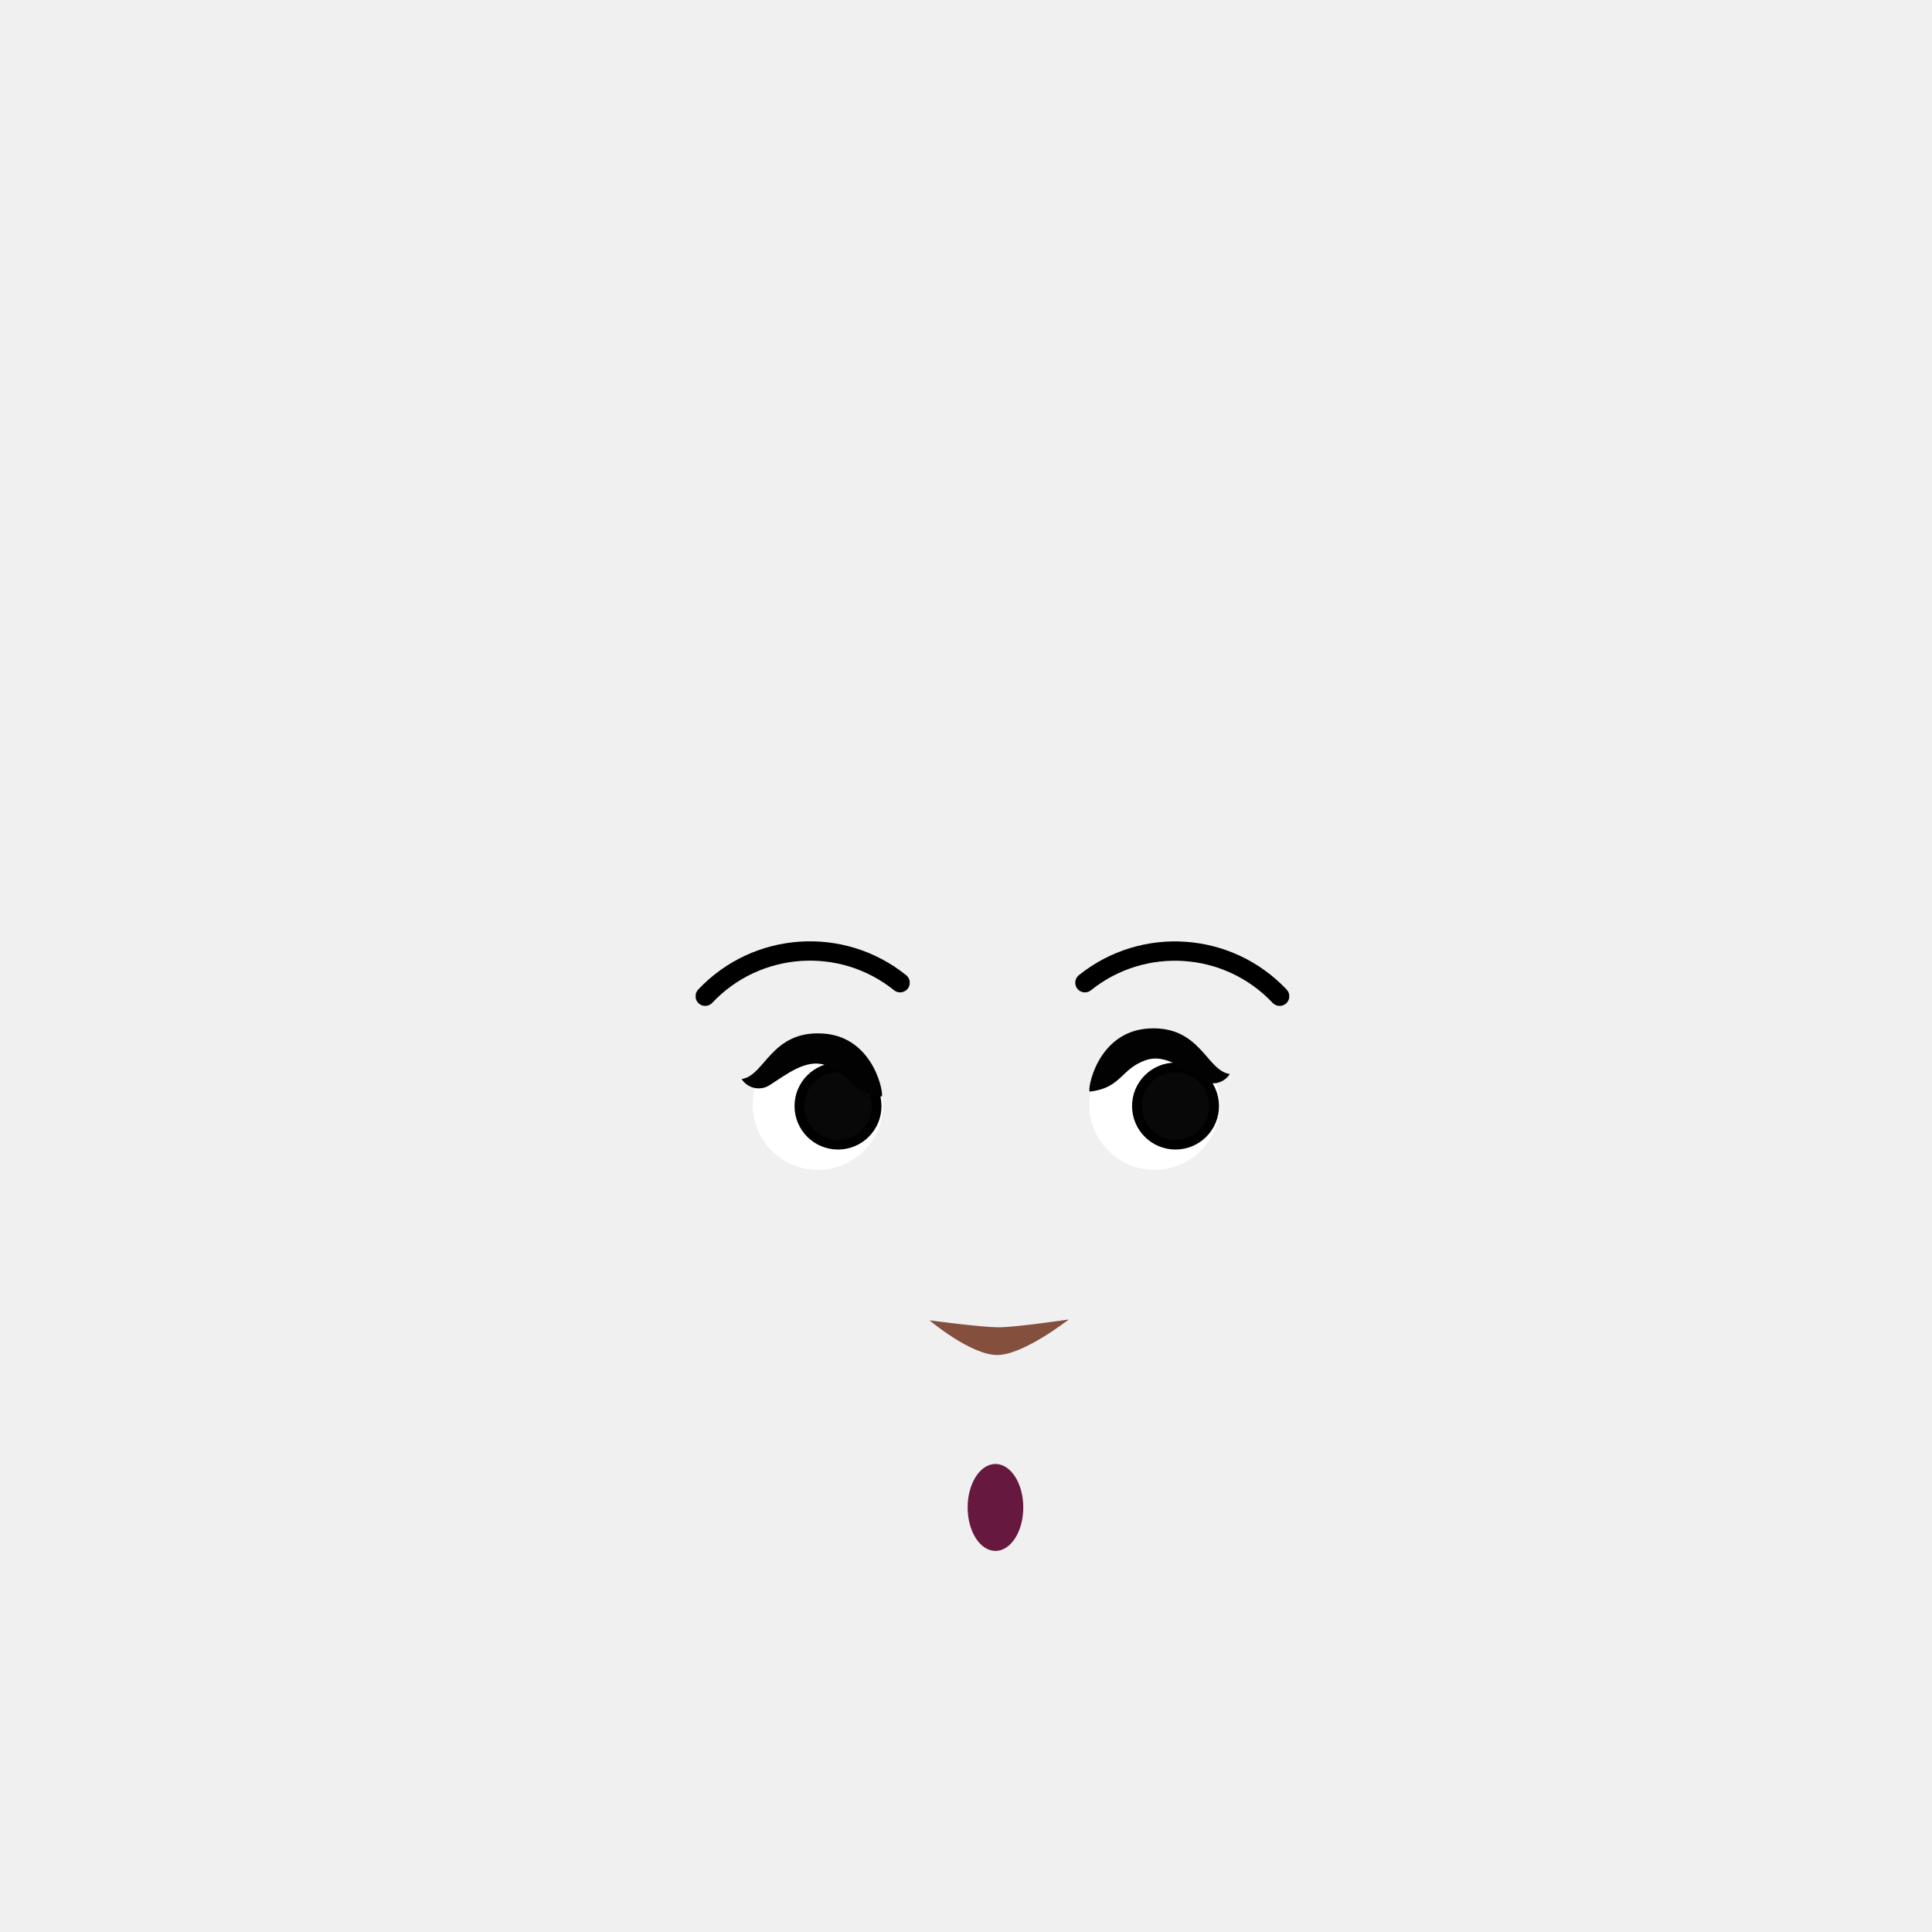
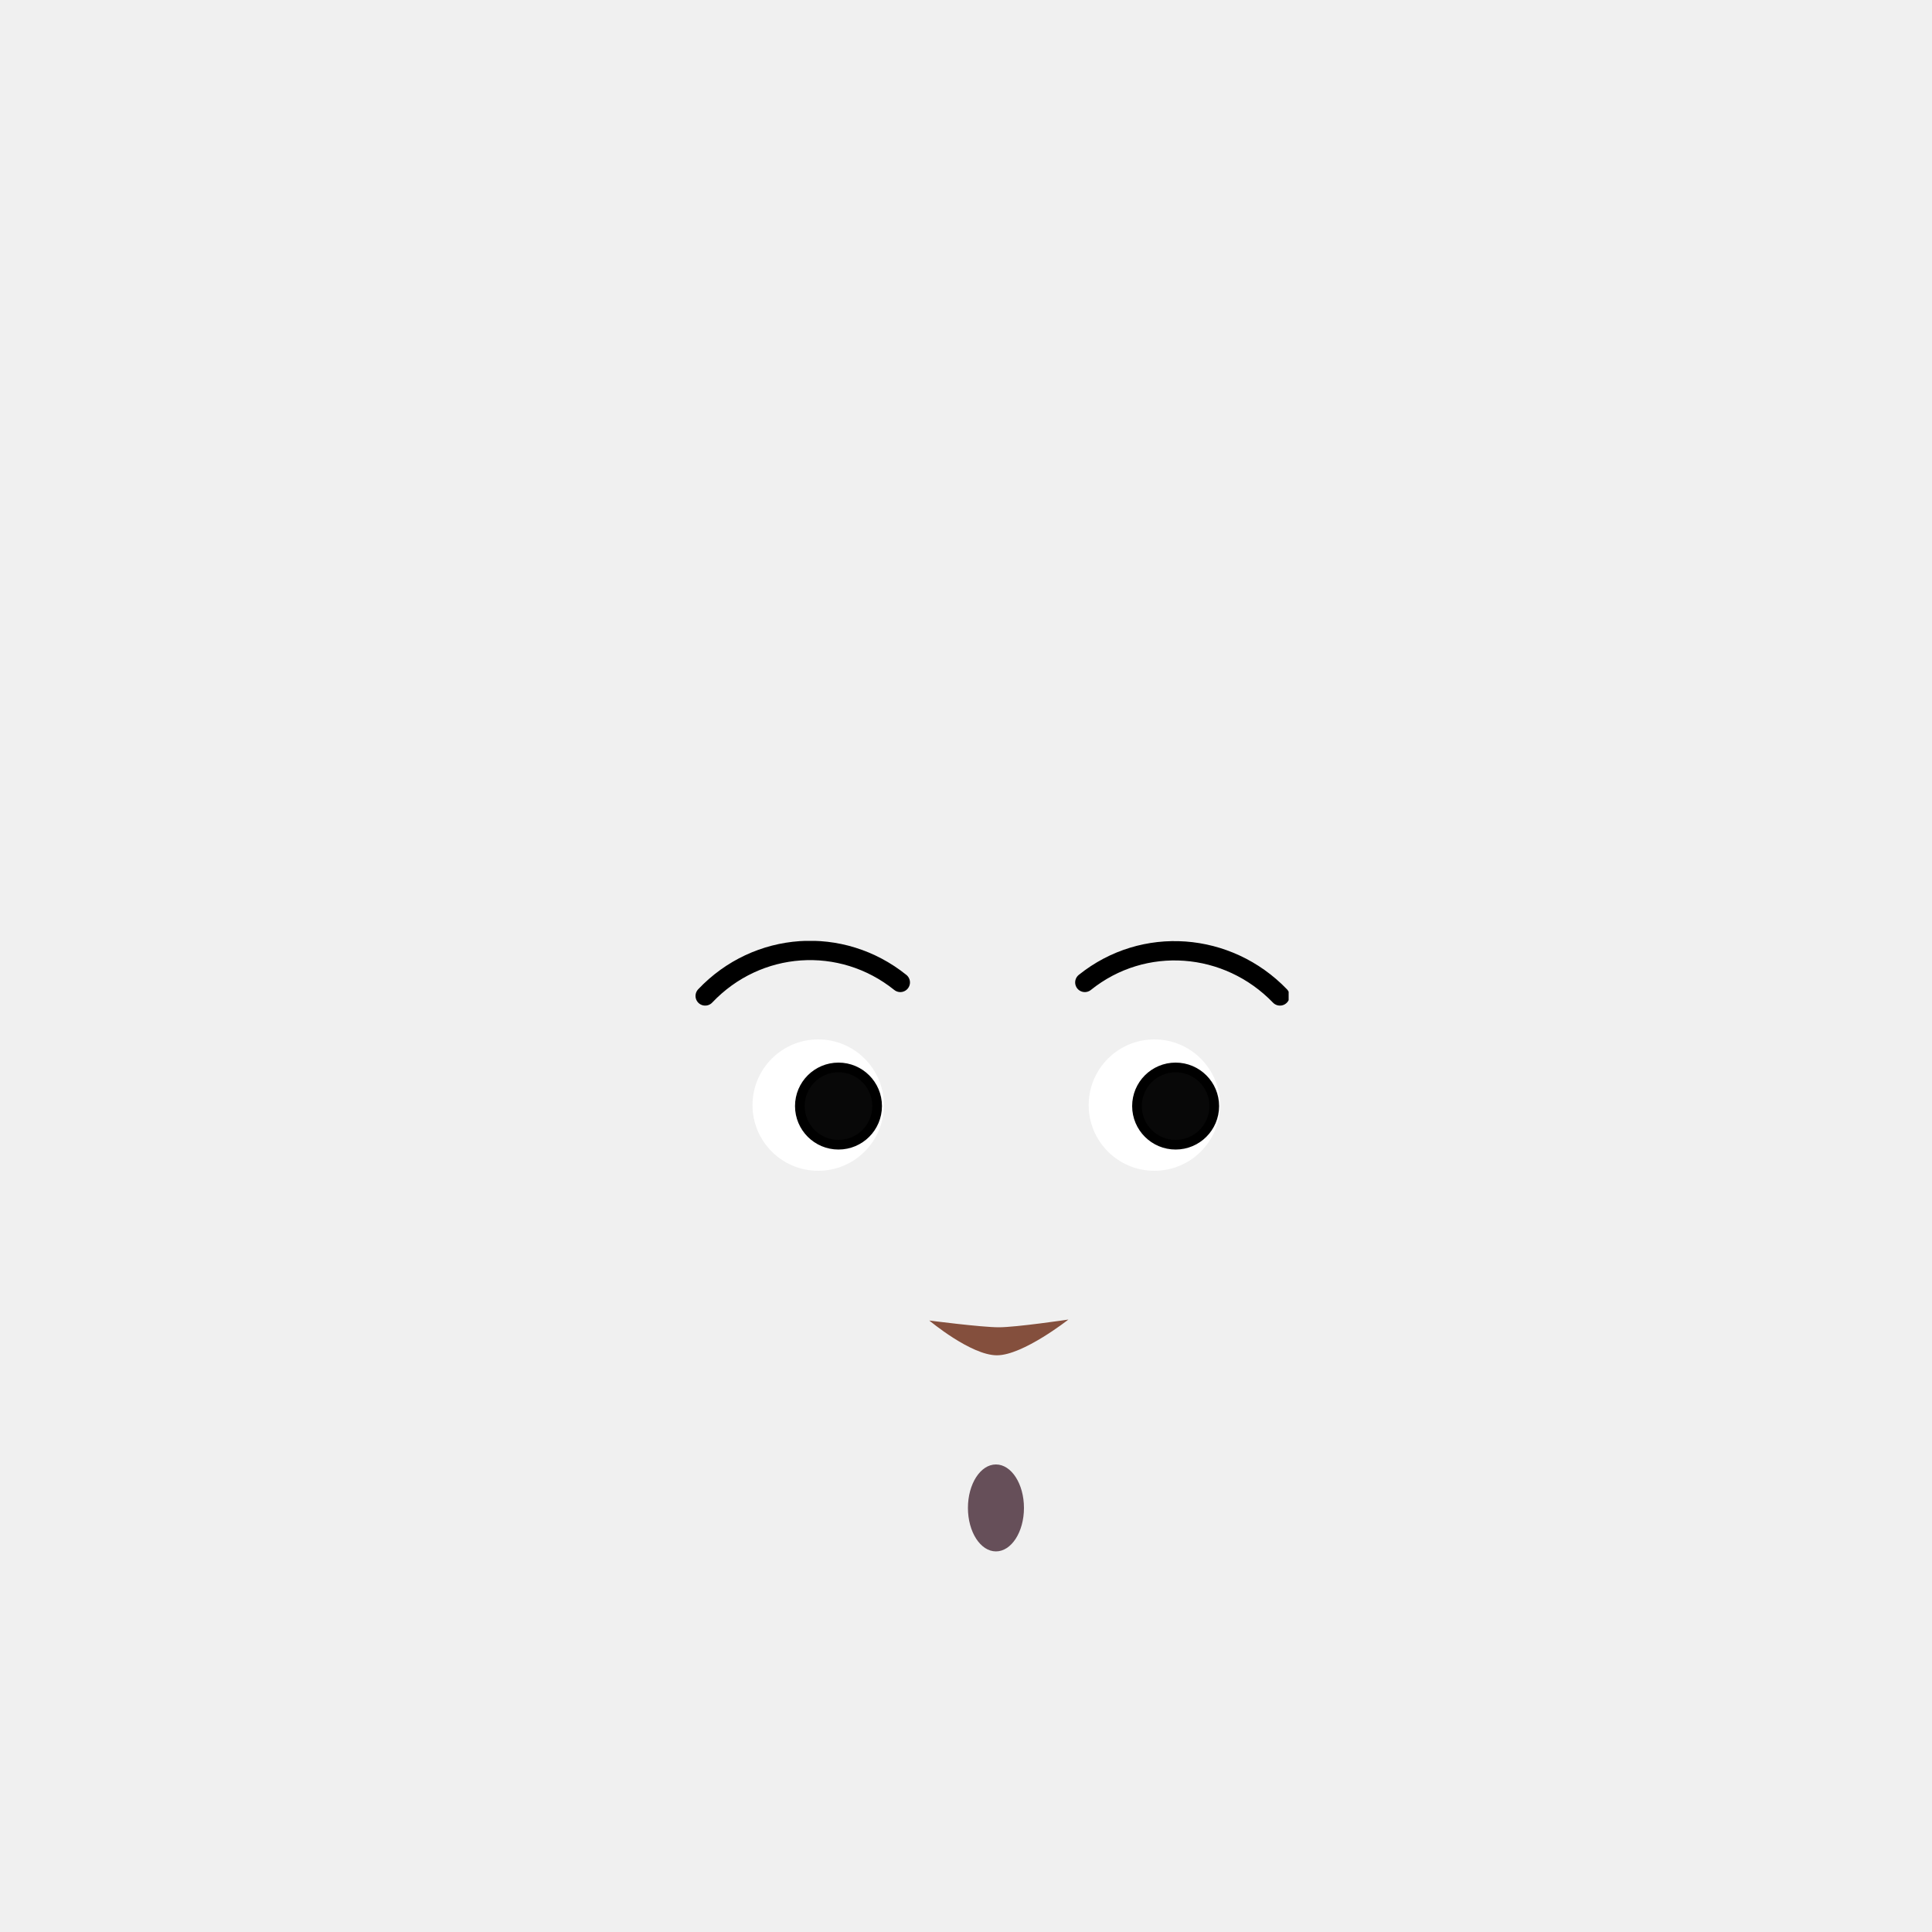
- <svg xmlns="http://www.w3.org/2000/svg" viewBox="0 0 200 200">
-   <defs>
-     <style>.cls-1,.cls-5{fill:none;}.cls-2{fill:#fff;}.cls-3{fill:#080808;}.cls-3,.cls-5{stroke:#000;stroke-miterlimit:10;}.cls-4{clip-path:url(#clip-path);}.cls-5{stroke-linecap:round;stroke-width:2px;}.cls-6{clip-path:url(#clip-path-2);}.cls-7{fill:#844f3d;}.cls-8{fill:#66183f;}.cls-9{fill:#020202;}</style>
-     <clipPath id="clip-path">
-       <rect class="cls-1" x="111.31" y="97.45" width="22.15" height="6.68" />
-     </clipPath>
-     <clipPath id="clip-path-2">
-       <rect class="cls-1" x="72.02" y="97.45" width="22.15" height="6.68" />
-     </clipPath>
-   </defs>
-   <g id="Calque_10" data-name="Calque 10">
-     <circle class="cls-2" cx="119.52" cy="114.36" r="6.75" />
-     <circle class="cls-2" cx="84.67" cy="114.36" r="6.75" />
-     <circle class="cls-3" cx="86.75" cy="114.5" r="4" />
-     <circle class="cls-3" cx="121.69" cy="114.5" r="4" />
-     <g class="cls-4">
-       <path class="cls-5" d="M112.31,101.73a14.9,14.9,0,0,1,20.16,1.4" />
+ <svg xmlns="http://www.w3.org/2000/svg" xmlns:xlink="http://www.w3.org/1999/xlink" version="1.1" id="Calque_1" x="0px" y="0px" viewBox="0 0 200 200" style="enable-background:new 0 0 200 200;" xml:space="preserve">
+   <style type="text/css">
+ 	.st0{fill:#FFFFFF;}
+ 	.st1{fill:#080808;stroke:#000000;stroke-miterlimit:10;}
+ 	.st2{clip-path:url(#SVGID_00000166664251609016960680000012181304533511057579_);}
+ 	.st3{fill:none;stroke:#000000;stroke-width:2;stroke-linecap:round;stroke-miterlimit:10;}
+ 	.st4{clip-path:url(#SVGID_00000110442362777450988920000013316562381628910507_);}
+ 	.st5{fill:#844F3D;}
+ 	.st6{fill:#664F59;}
+ </style>
+   <g id="Calque_10">
+     <circle class="st0" cx="119.5" cy="114.4" r="6.8" />
+     <circle class="st0" cx="84.7" cy="114.4" r="6.8" />
+     <circle class="st1" cx="86.8" cy="114.5" r="4" />
+     <circle class="st1" cx="121.7" cy="114.5" r="4" />
+     <g>
+       <defs>
+         <rect id="SVGID_1_" x="111.3" y="97.4" width="22.1" height="6.7" />
+       </defs>
+       <clipPath id="SVGID_00000173858011922485065340000013583598672700516224_">
+         <use xlink:href="#SVGID_1_" style="overflow:visible;" />
+       </clipPath>
+       <g style="clip-path:url(#SVGID_00000173858011922485065340000013583598672700516224_);">
+         <path class="st3" d="M112.3,101.7c6.1-4.9,14.8-4.2,20.2,1.4" />
+       </g>
    </g>
-     <g class="cls-6">
-       <path class="cls-5" d="M93.18,101.73A14.9,14.9,0,0,0,73,103.13" />
+     <g>
+       <defs>
+         <rect id="SVGID_00000169550363141557941630000005486953780496557185_" x="72" y="97.4" width="22.2" height="6.7" />
+       </defs>
+       <clipPath id="SVGID_00000116209113061941932480000001257481948701332141_">
+         <use xlink:href="#SVGID_00000169550363141557941630000005486953780496557185_" style="overflow:visible;" />
+       </clipPath>
+       <g style="clip-path:url(#SVGID_00000116209113061941932480000001257481948701332141_);">
+         <path class="st3" d="M93.2,101.7c-6.1-4.9-14.8-4.3-20.2,1.4" />
+       </g>
    </g>
-     <path class="cls-7" d="M110.64,136.59s-4.69,3.68-7.42,3.68-7-3.59-7-3.59,5.4.73,7.22.72S110.64,136.59,110.64,136.59Z" />
-     <ellipse class="cls-8" cx="103.05" cy="156.05" rx="2.88" ry="4.5" />
-     <path class="cls-9" d="M76.77,111.7a2.1,2.1,0,0,0,2.88.65c1.78-1.14,3.81-2.76,5.76-2.1,2.66.88,2.55,2.89,5.85,3.27.31,0-.68-6.2-6.07-6.53s-6,4.39-8.42,4.71Z" />
-     <path class="cls-9" d="M127.31,111.18a2.09,2.09,0,0,1-2.88.65c-1.78-1.14-3.81-2.76-5.76-2.1-2.66.88-2.55,2.9-5.85,3.27-.31,0,.68-6.2,6.07-6.53s6,4.39,8.42,4.71Z" />
+     <path class="st5" d="M110.6,136.6c0,0-4.7,3.7-7.4,3.7s-7-3.6-7-3.6s5.4,0.7,7.2,0.7S110.6,136.6,110.6,136.6z" />
+     <ellipse class="st6" cx="103.1" cy="156.1" rx="2.9" ry="4.5" />
  </g>
</svg>
